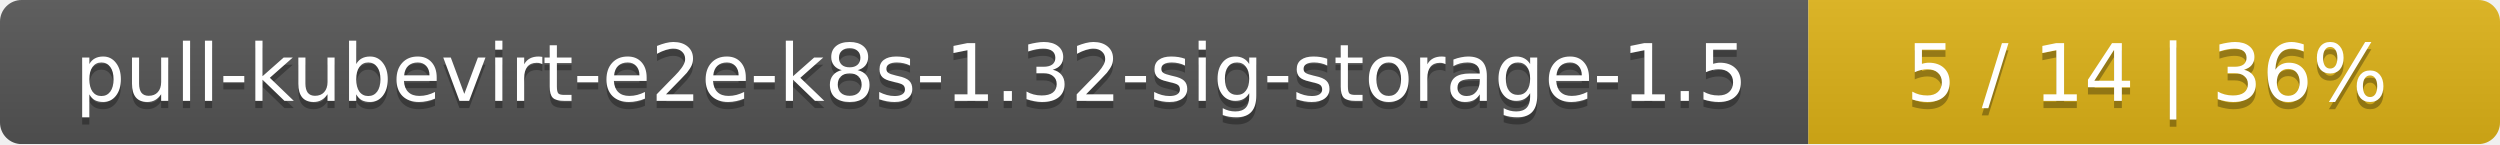
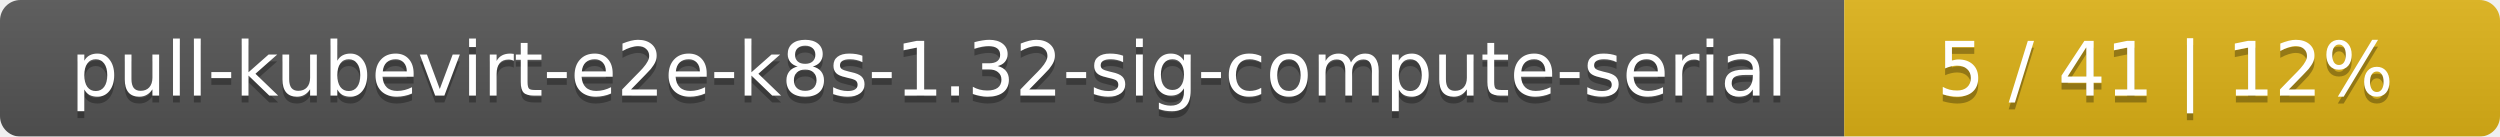
- <svg xmlns="http://www.w3.org/2000/svg" width="347" height="20">
+ <svg xmlns="http://www.w3.org/2000/svg" width="366" height="20">
  <linearGradient id="smooth" x2="0" y2="100%">
    <stop offset="0" stop-color="#bbb" stop-opacity=".1" />
    <stop offset="1" stop-opacity=".1" />
  </linearGradient>
  <mask id="round">
-     <rect width="347" height="20" rx="3" fill="#fff" />
+     <rect width="366" height="20" rx="3" fill="#fff" />
  </mask>
  <g mask="url(#round)">
-     <rect width="251" height="20" fill="#555" />
-     <rect x="251" width="96" height="20" fill="#dfb317" />
-     <rect width="347" height="20" fill="url(#smooth)" />
+     <rect width="270" height="20" fill="#555" />
+     <rect x="270" width="96" height="20" fill="#dfb317" />
+     <rect width="366" height="20" fill="url(#smooth)" />
  </g>
  <g fill="#fff" text-anchor="middle" font-family="DejaVu Sans,Verdana,Geneva,sans-serif" font-size="11">
-     <text x="126.5" y="15" fill="#010101" fill-opacity=".3">pull-kubevirt-e2e-k8s-1.32-sig-storage-1.5</text>
-     <text x="126.5" y="14">pull-kubevirt-e2e-k8s-1.32-sig-storage-1.5</text>
-     <text x="298" y="15" fill="#010101" fill-opacity=".3">5 / 14    |    36%</text>
-     <text x="298" y="14">5 / 14    |    36%</text>
+     <text x="136" y="15" fill="#010101" fill-opacity=".3">pull-kubevirt-e2e-k8s-1.32-sig-compute-serial</text>
+     <text x="136" y="14">pull-kubevirt-e2e-k8s-1.32-sig-compute-serial</text>
+     <text x="317" y="15" fill="#010101" fill-opacity=".3">5 / 41    |    12%</text>
+     <text x="317" y="14">5 / 41    |    12%</text>
  </g>
</svg>
